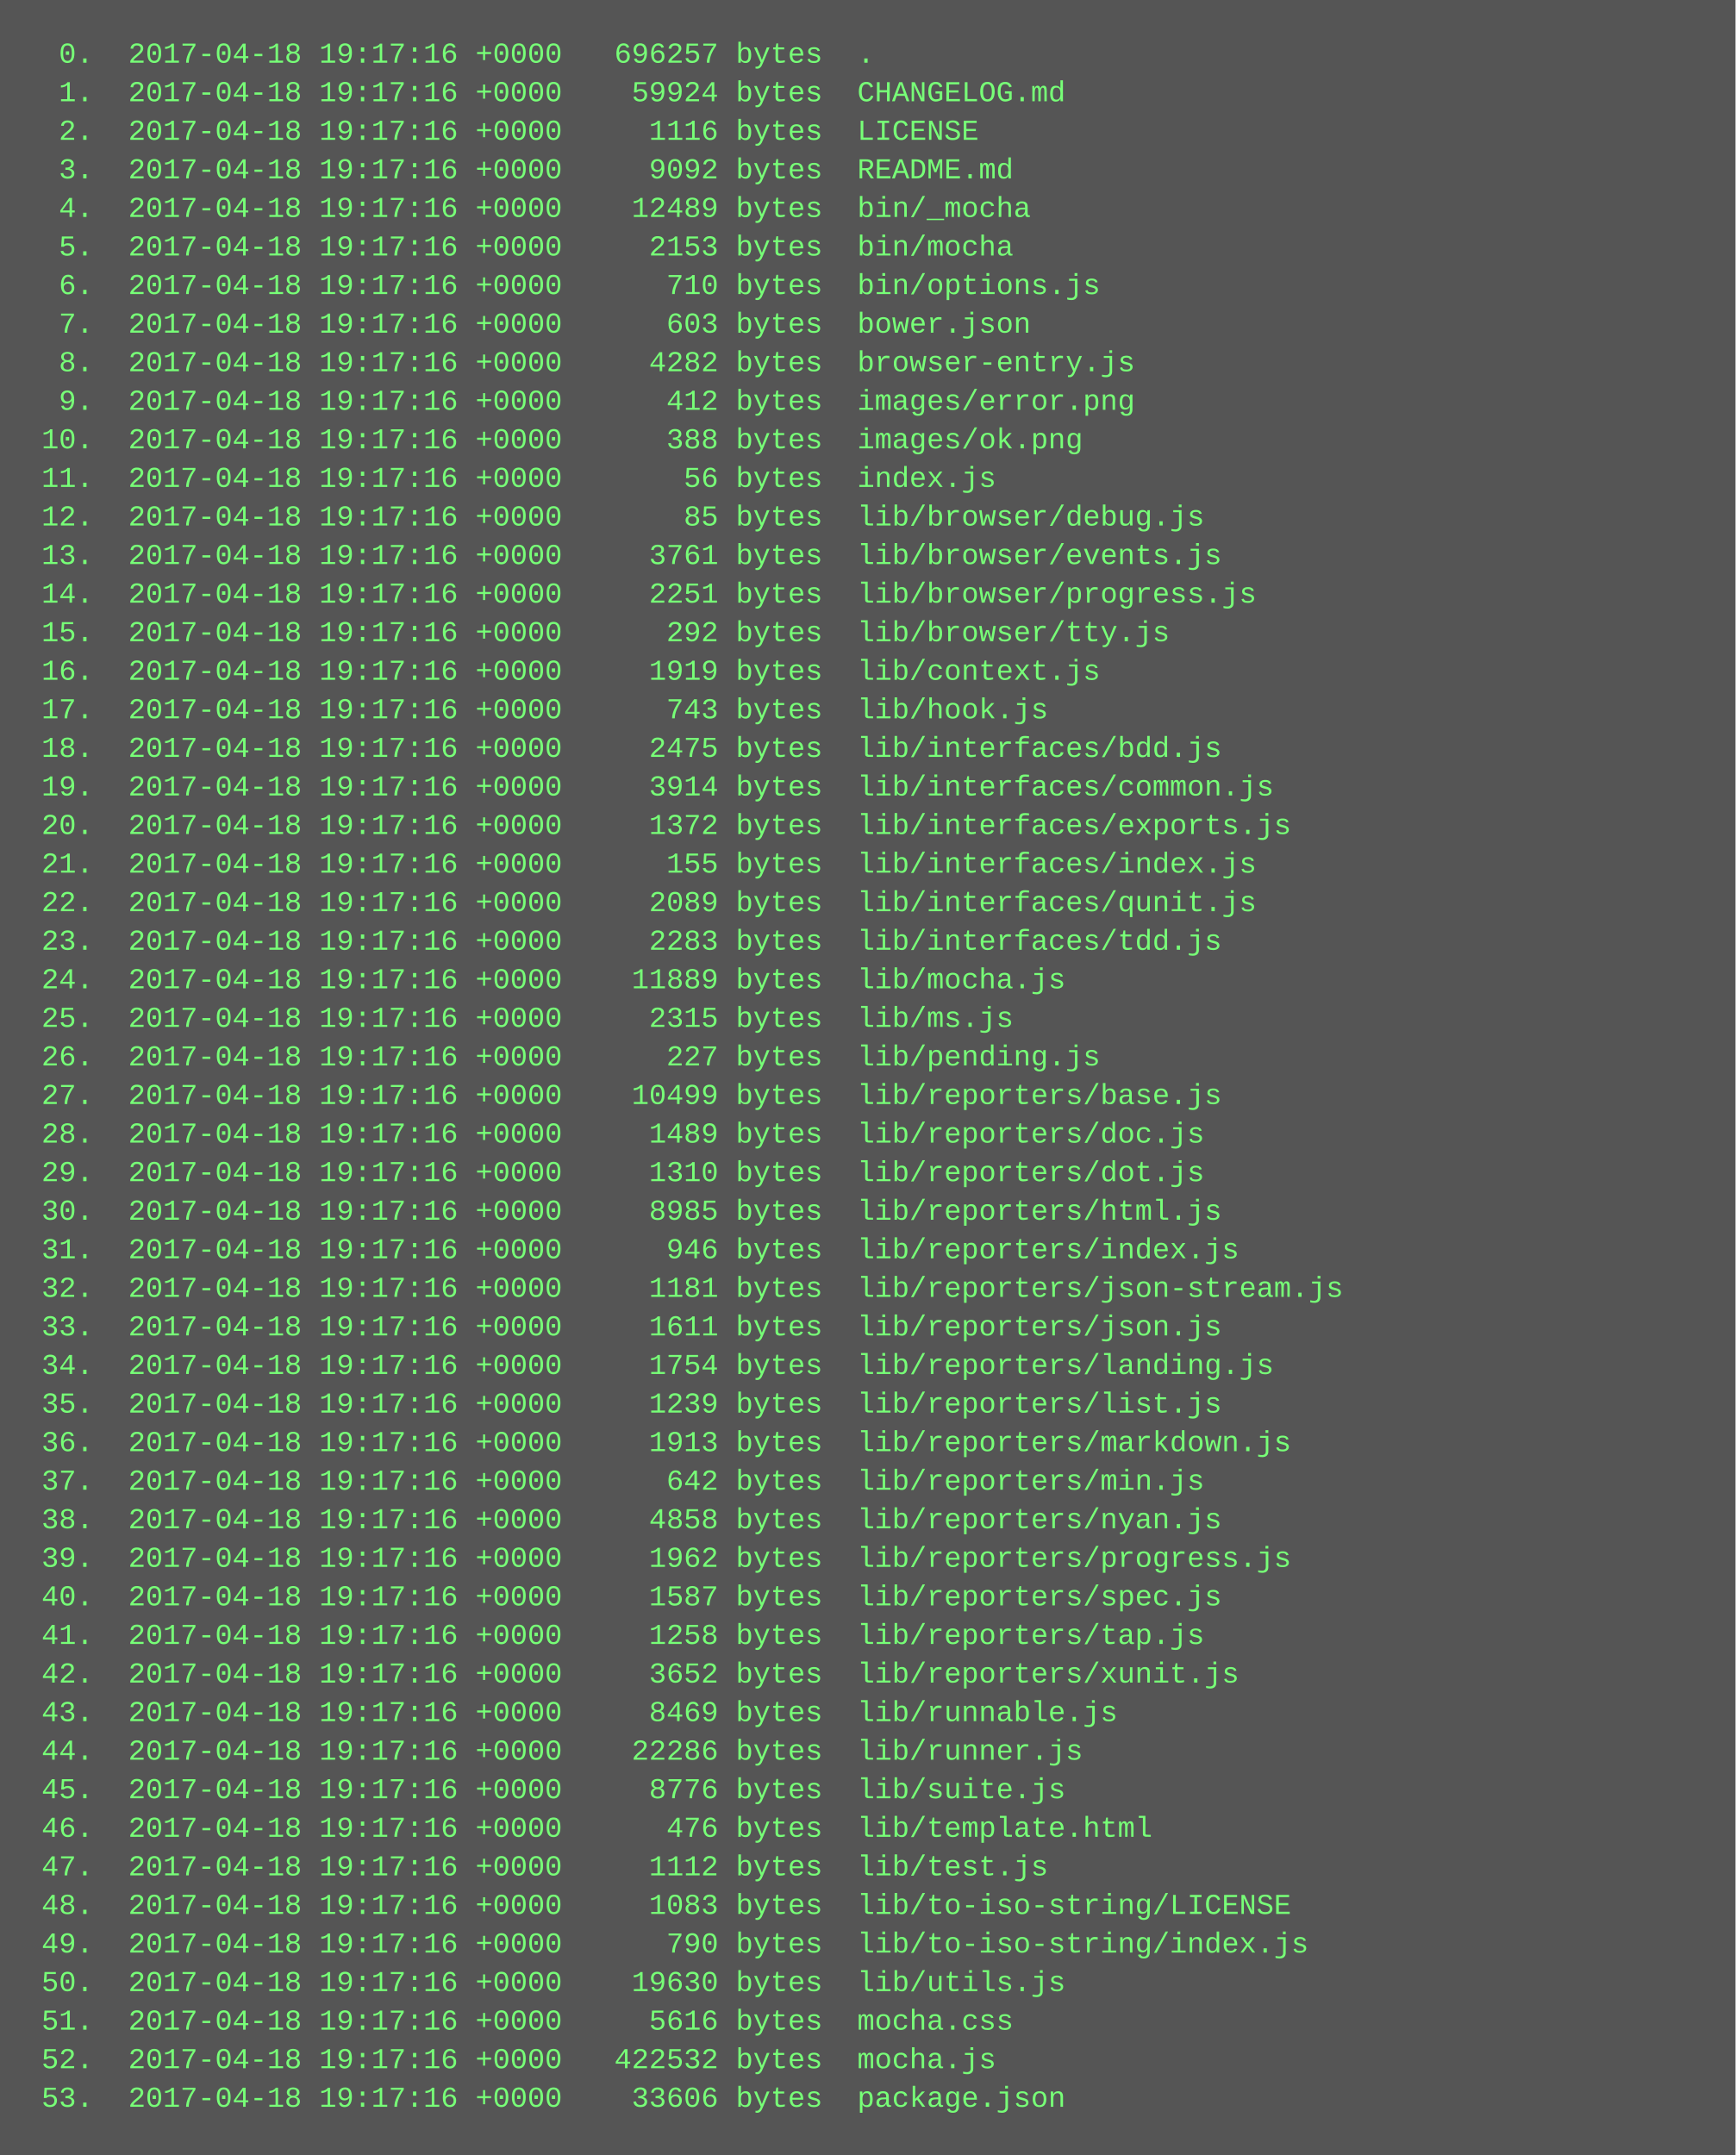
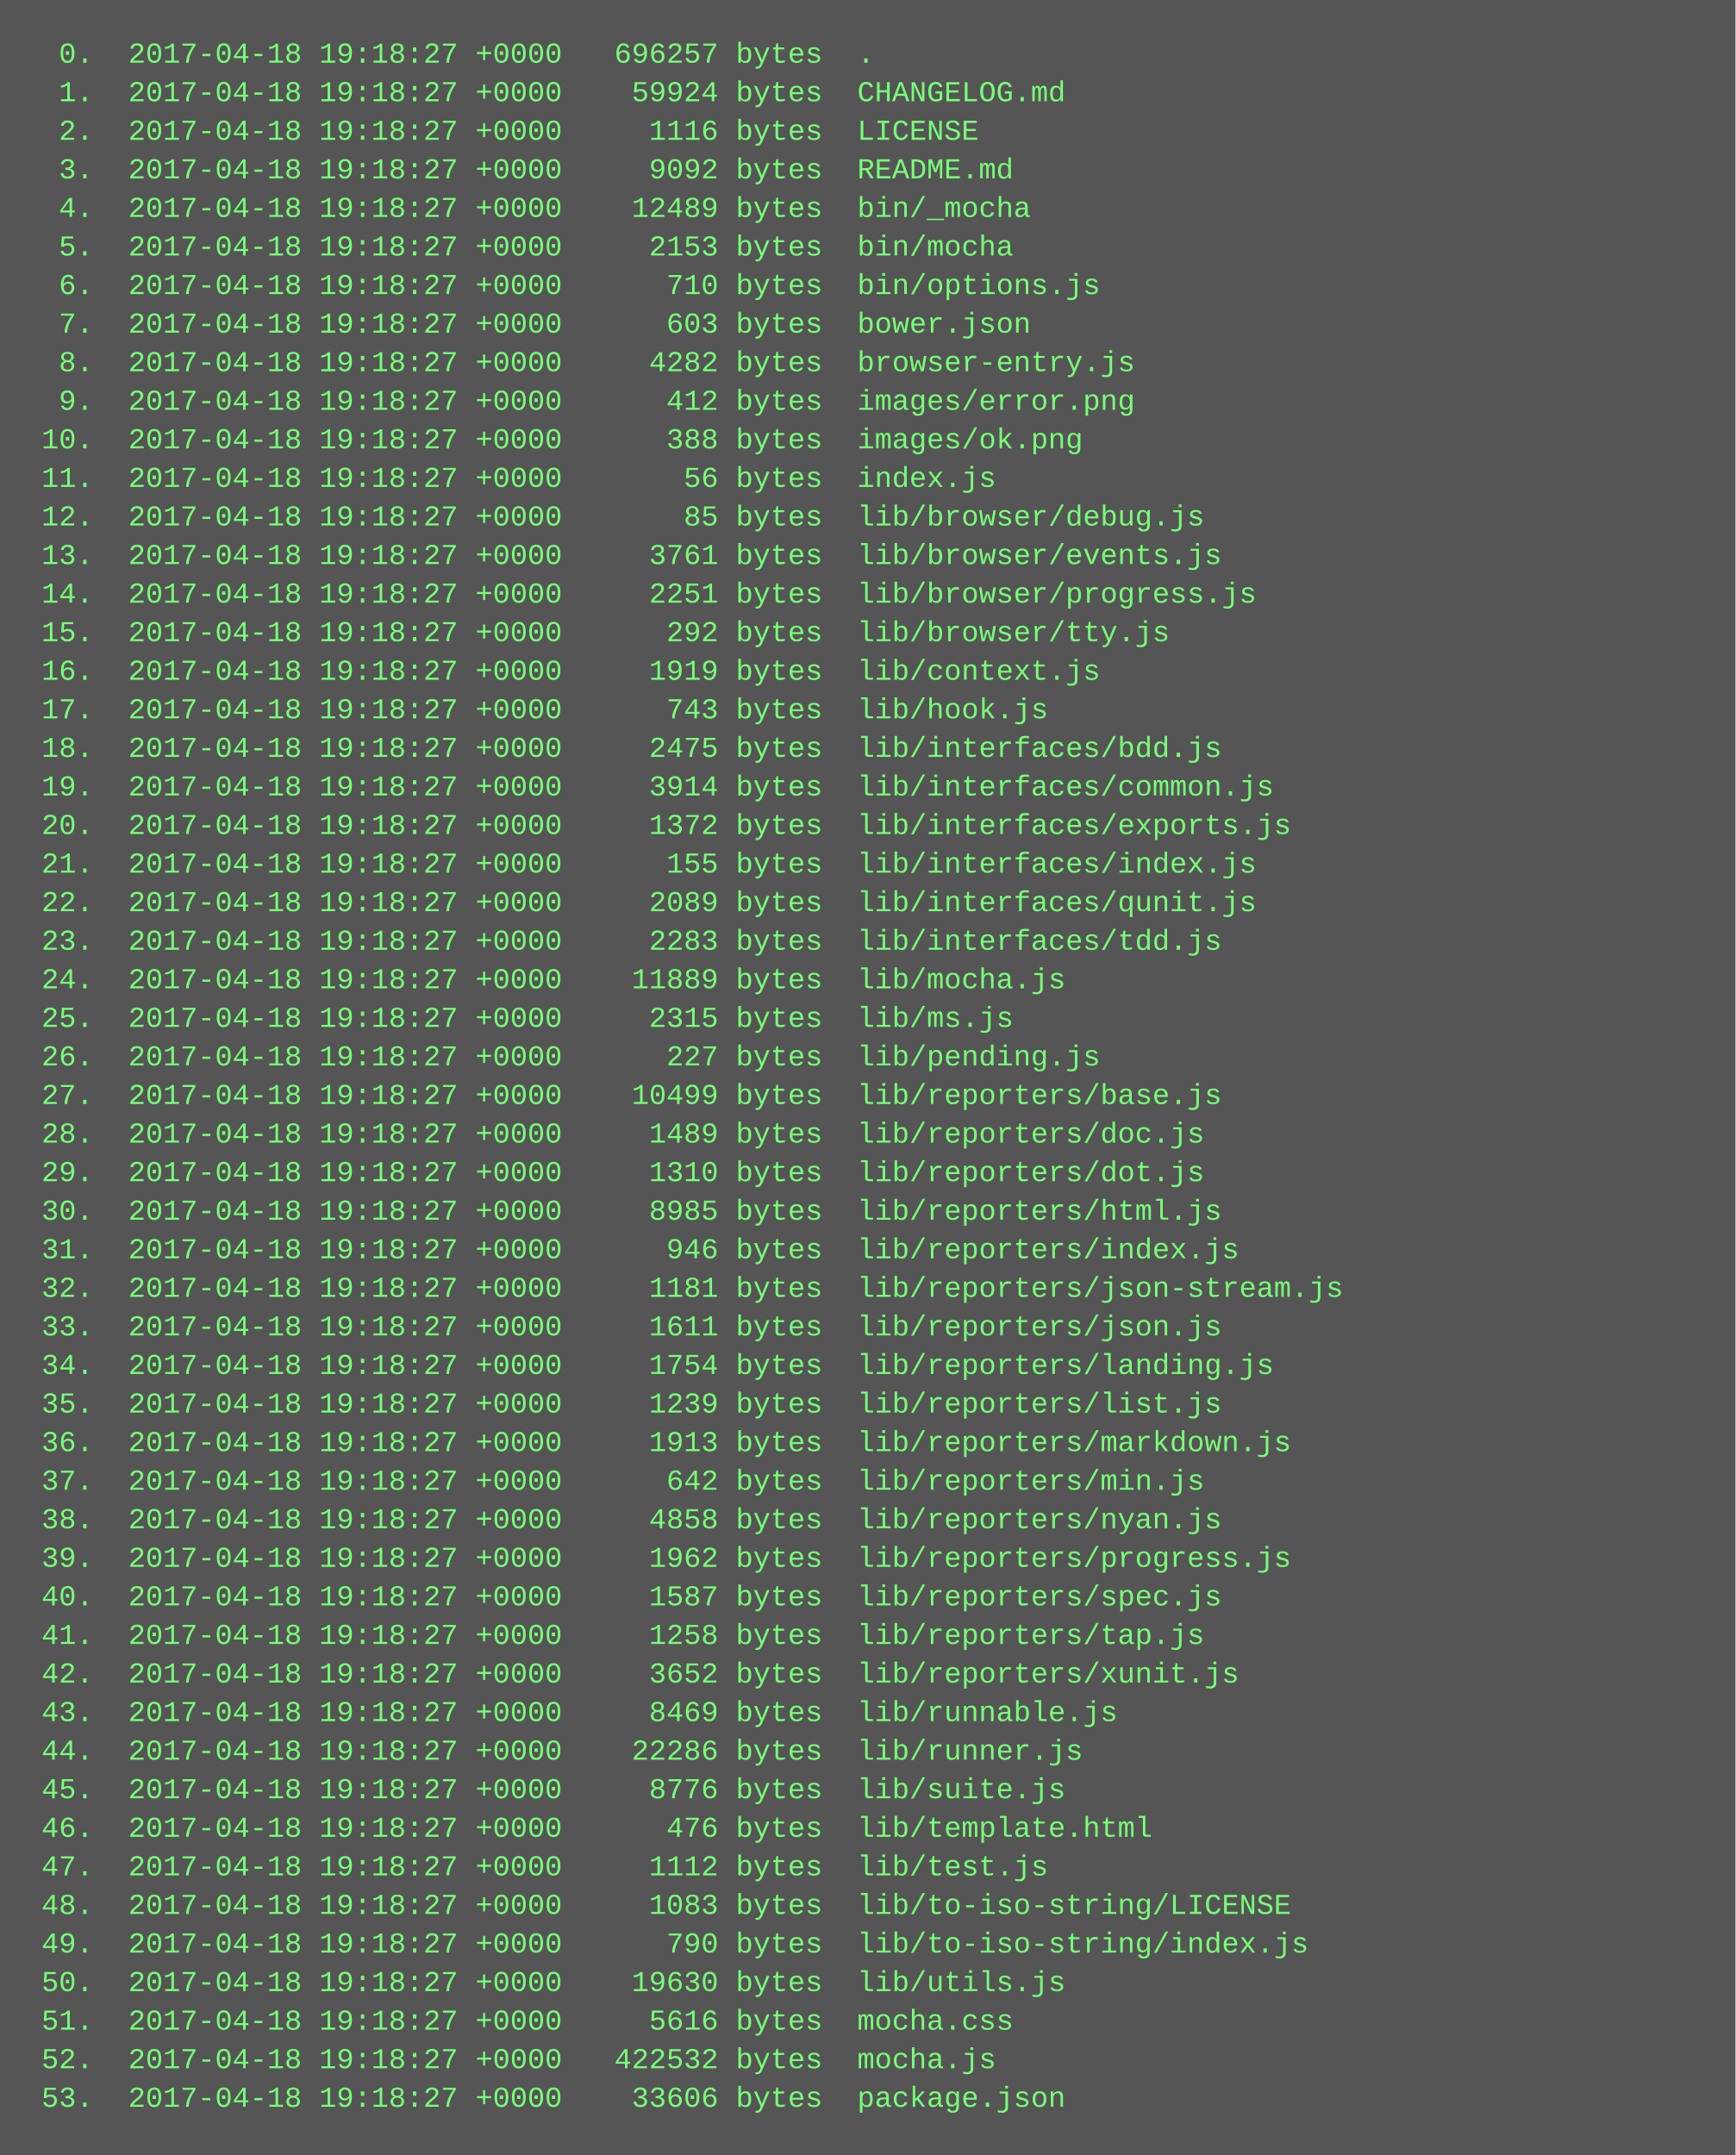
<svg xmlns="http://www.w3.org/2000/svg" height="894" width="720">
  <rect height="894" fill="#555" width="720" />
  <text fill="#7f7" font-family="Courier New" font-size="12" xml:space="preserve">
-     <tspan x="10" y="26">  0.  2017-04-18 19:17:16 +0000   696257 bytes  .</tspan>
-     <tspan x="10" y="42">  1.  2017-04-18 19:17:16 +0000    59924 bytes  CHANGELOG.md</tspan>
-     <tspan x="10" y="58">  2.  2017-04-18 19:17:16 +0000     1116 bytes  LICENSE</tspan>
-     <tspan x="10" y="74">  3.  2017-04-18 19:17:16 +0000     9092 bytes  README.md</tspan>
-     <tspan x="10" y="90">  4.  2017-04-18 19:17:16 +0000    12489 bytes  bin/_mocha</tspan>
-     <tspan x="10" y="106">  5.  2017-04-18 19:17:16 +0000     2153 bytes  bin/mocha</tspan>
-     <tspan x="10" y="122">  6.  2017-04-18 19:17:16 +0000      710 bytes  bin/options.js</tspan>
-     <tspan x="10" y="138">  7.  2017-04-18 19:17:16 +0000      603 bytes  bower.json</tspan>
-     <tspan x="10" y="154">  8.  2017-04-18 19:17:16 +0000     4282 bytes  browser-entry.js</tspan>
-     <tspan x="10" y="170">  9.  2017-04-18 19:17:16 +0000      412 bytes  images/error.png</tspan>
-     <tspan x="10" y="186"> 10.  2017-04-18 19:17:16 +0000      388 bytes  images/ok.png</tspan>
-     <tspan x="10" y="202"> 11.  2017-04-18 19:17:16 +0000       56 bytes  index.js</tspan>
-     <tspan x="10" y="218"> 12.  2017-04-18 19:17:16 +0000       85 bytes  lib/browser/debug.js</tspan>
-     <tspan x="10" y="234"> 13.  2017-04-18 19:17:16 +0000     3761 bytes  lib/browser/events.js</tspan>
-     <tspan x="10" y="250"> 14.  2017-04-18 19:17:16 +0000     2251 bytes  lib/browser/progress.js</tspan>
-     <tspan x="10" y="266"> 15.  2017-04-18 19:17:16 +0000      292 bytes  lib/browser/tty.js</tspan>
-     <tspan x="10" y="282"> 16.  2017-04-18 19:17:16 +0000     1919 bytes  lib/context.js</tspan>
-     <tspan x="10" y="298"> 17.  2017-04-18 19:17:16 +0000      743 bytes  lib/hook.js</tspan>
-     <tspan x="10" y="314"> 18.  2017-04-18 19:17:16 +0000     2475 bytes  lib/interfaces/bdd.js</tspan>
-     <tspan x="10" y="330"> 19.  2017-04-18 19:17:16 +0000     3914 bytes  lib/interfaces/common.js</tspan>
-     <tspan x="10" y="346"> 20.  2017-04-18 19:17:16 +0000     1372 bytes  lib/interfaces/exports.js</tspan>
-     <tspan x="10" y="362"> 21.  2017-04-18 19:17:16 +0000      155 bytes  lib/interfaces/index.js</tspan>
-     <tspan x="10" y="378"> 22.  2017-04-18 19:17:16 +0000     2089 bytes  lib/interfaces/qunit.js</tspan>
-     <tspan x="10" y="394"> 23.  2017-04-18 19:17:16 +0000     2283 bytes  lib/interfaces/tdd.js</tspan>
-     <tspan x="10" y="410"> 24.  2017-04-18 19:17:16 +0000    11889 bytes  lib/mocha.js</tspan>
-     <tspan x="10" y="426"> 25.  2017-04-18 19:17:16 +0000     2315 bytes  lib/ms.js</tspan>
-     <tspan x="10" y="442"> 26.  2017-04-18 19:17:16 +0000      227 bytes  lib/pending.js</tspan>
-     <tspan x="10" y="458"> 27.  2017-04-18 19:17:16 +0000    10499 bytes  lib/reporters/base.js</tspan>
-     <tspan x="10" y="474"> 28.  2017-04-18 19:17:16 +0000     1489 bytes  lib/reporters/doc.js</tspan>
-     <tspan x="10" y="490"> 29.  2017-04-18 19:17:16 +0000     1310 bytes  lib/reporters/dot.js</tspan>
-     <tspan x="10" y="506"> 30.  2017-04-18 19:17:16 +0000     8985 bytes  lib/reporters/html.js</tspan>
-     <tspan x="10" y="522"> 31.  2017-04-18 19:17:16 +0000      946 bytes  lib/reporters/index.js</tspan>
-     <tspan x="10" y="538"> 32.  2017-04-18 19:17:16 +0000     1181 bytes  lib/reporters/json-stream.js</tspan>
-     <tspan x="10" y="554"> 33.  2017-04-18 19:17:16 +0000     1611 bytes  lib/reporters/json.js</tspan>
-     <tspan x="10" y="570"> 34.  2017-04-18 19:17:16 +0000     1754 bytes  lib/reporters/landing.js</tspan>
-     <tspan x="10" y="586"> 35.  2017-04-18 19:17:16 +0000     1239 bytes  lib/reporters/list.js</tspan>
-     <tspan x="10" y="602"> 36.  2017-04-18 19:17:16 +0000     1913 bytes  lib/reporters/markdown.js</tspan>
-     <tspan x="10" y="618"> 37.  2017-04-18 19:17:16 +0000      642 bytes  lib/reporters/min.js</tspan>
-     <tspan x="10" y="634"> 38.  2017-04-18 19:17:16 +0000     4858 bytes  lib/reporters/nyan.js</tspan>
-     <tspan x="10" y="650"> 39.  2017-04-18 19:17:16 +0000     1962 bytes  lib/reporters/progress.js</tspan>
-     <tspan x="10" y="666"> 40.  2017-04-18 19:17:16 +0000     1587 bytes  lib/reporters/spec.js</tspan>
-     <tspan x="10" y="682"> 41.  2017-04-18 19:17:16 +0000     1258 bytes  lib/reporters/tap.js</tspan>
-     <tspan x="10" y="698"> 42.  2017-04-18 19:17:16 +0000     3652 bytes  lib/reporters/xunit.js</tspan>
-     <tspan x="10" y="714"> 43.  2017-04-18 19:17:16 +0000     8469 bytes  lib/runnable.js</tspan>
-     <tspan x="10" y="730"> 44.  2017-04-18 19:17:16 +0000    22286 bytes  lib/runner.js</tspan>
-     <tspan x="10" y="746"> 45.  2017-04-18 19:17:16 +0000     8776 bytes  lib/suite.js</tspan>
-     <tspan x="10" y="762"> 46.  2017-04-18 19:17:16 +0000      476 bytes  lib/template.html</tspan>
-     <tspan x="10" y="778"> 47.  2017-04-18 19:17:16 +0000     1112 bytes  lib/test.js</tspan>
-     <tspan x="10" y="794"> 48.  2017-04-18 19:17:16 +0000     1083 bytes  lib/to-iso-string/LICENSE</tspan>
-     <tspan x="10" y="810"> 49.  2017-04-18 19:17:16 +0000      790 bytes  lib/to-iso-string/index.js</tspan>
-     <tspan x="10" y="826"> 50.  2017-04-18 19:17:16 +0000    19630 bytes  lib/utils.js</tspan>
-     <tspan x="10" y="842"> 51.  2017-04-18 19:17:16 +0000     5616 bytes  mocha.css</tspan>
-     <tspan x="10" y="858"> 52.  2017-04-18 19:17:16 +0000   422532 bytes  mocha.js</tspan>
-     <tspan x="10" y="874"> 53.  2017-04-18 19:17:16 +0000    33606 bytes  package.json</tspan>
+     <tspan x="10" y="26">  0.  2017-04-18 19:18:27 +0000   696257 bytes  .</tspan>
+     <tspan x="10" y="42">  1.  2017-04-18 19:18:27 +0000    59924 bytes  CHANGELOG.md</tspan>
+     <tspan x="10" y="58">  2.  2017-04-18 19:18:27 +0000     1116 bytes  LICENSE</tspan>
+     <tspan x="10" y="74">  3.  2017-04-18 19:18:27 +0000     9092 bytes  README.md</tspan>
+     <tspan x="10" y="90">  4.  2017-04-18 19:18:27 +0000    12489 bytes  bin/_mocha</tspan>
+     <tspan x="10" y="106">  5.  2017-04-18 19:18:27 +0000     2153 bytes  bin/mocha</tspan>
+     <tspan x="10" y="122">  6.  2017-04-18 19:18:27 +0000      710 bytes  bin/options.js</tspan>
+     <tspan x="10" y="138">  7.  2017-04-18 19:18:27 +0000      603 bytes  bower.json</tspan>
+     <tspan x="10" y="154">  8.  2017-04-18 19:18:27 +0000     4282 bytes  browser-entry.js</tspan>
+     <tspan x="10" y="170">  9.  2017-04-18 19:18:27 +0000      412 bytes  images/error.png</tspan>
+     <tspan x="10" y="186"> 10.  2017-04-18 19:18:27 +0000      388 bytes  images/ok.png</tspan>
+     <tspan x="10" y="202"> 11.  2017-04-18 19:18:27 +0000       56 bytes  index.js</tspan>
+     <tspan x="10" y="218"> 12.  2017-04-18 19:18:27 +0000       85 bytes  lib/browser/debug.js</tspan>
+     <tspan x="10" y="234"> 13.  2017-04-18 19:18:27 +0000     3761 bytes  lib/browser/events.js</tspan>
+     <tspan x="10" y="250"> 14.  2017-04-18 19:18:27 +0000     2251 bytes  lib/browser/progress.js</tspan>
+     <tspan x="10" y="266"> 15.  2017-04-18 19:18:27 +0000      292 bytes  lib/browser/tty.js</tspan>
+     <tspan x="10" y="282"> 16.  2017-04-18 19:18:27 +0000     1919 bytes  lib/context.js</tspan>
+     <tspan x="10" y="298"> 17.  2017-04-18 19:18:27 +0000      743 bytes  lib/hook.js</tspan>
+     <tspan x="10" y="314"> 18.  2017-04-18 19:18:27 +0000     2475 bytes  lib/interfaces/bdd.js</tspan>
+     <tspan x="10" y="330"> 19.  2017-04-18 19:18:27 +0000     3914 bytes  lib/interfaces/common.js</tspan>
+     <tspan x="10" y="346"> 20.  2017-04-18 19:18:27 +0000     1372 bytes  lib/interfaces/exports.js</tspan>
+     <tspan x="10" y="362"> 21.  2017-04-18 19:18:27 +0000      155 bytes  lib/interfaces/index.js</tspan>
+     <tspan x="10" y="378"> 22.  2017-04-18 19:18:27 +0000     2089 bytes  lib/interfaces/qunit.js</tspan>
+     <tspan x="10" y="394"> 23.  2017-04-18 19:18:27 +0000     2283 bytes  lib/interfaces/tdd.js</tspan>
+     <tspan x="10" y="410"> 24.  2017-04-18 19:18:27 +0000    11889 bytes  lib/mocha.js</tspan>
+     <tspan x="10" y="426"> 25.  2017-04-18 19:18:27 +0000     2315 bytes  lib/ms.js</tspan>
+     <tspan x="10" y="442"> 26.  2017-04-18 19:18:27 +0000      227 bytes  lib/pending.js</tspan>
+     <tspan x="10" y="458"> 27.  2017-04-18 19:18:27 +0000    10499 bytes  lib/reporters/base.js</tspan>
+     <tspan x="10" y="474"> 28.  2017-04-18 19:18:27 +0000     1489 bytes  lib/reporters/doc.js</tspan>
+     <tspan x="10" y="490"> 29.  2017-04-18 19:18:27 +0000     1310 bytes  lib/reporters/dot.js</tspan>
+     <tspan x="10" y="506"> 30.  2017-04-18 19:18:27 +0000     8985 bytes  lib/reporters/html.js</tspan>
+     <tspan x="10" y="522"> 31.  2017-04-18 19:18:27 +0000      946 bytes  lib/reporters/index.js</tspan>
+     <tspan x="10" y="538"> 32.  2017-04-18 19:18:27 +0000     1181 bytes  lib/reporters/json-stream.js</tspan>
+     <tspan x="10" y="554"> 33.  2017-04-18 19:18:27 +0000     1611 bytes  lib/reporters/json.js</tspan>
+     <tspan x="10" y="570"> 34.  2017-04-18 19:18:27 +0000     1754 bytes  lib/reporters/landing.js</tspan>
+     <tspan x="10" y="586"> 35.  2017-04-18 19:18:27 +0000     1239 bytes  lib/reporters/list.js</tspan>
+     <tspan x="10" y="602"> 36.  2017-04-18 19:18:27 +0000     1913 bytes  lib/reporters/markdown.js</tspan>
+     <tspan x="10" y="618"> 37.  2017-04-18 19:18:27 +0000      642 bytes  lib/reporters/min.js</tspan>
+     <tspan x="10" y="634"> 38.  2017-04-18 19:18:27 +0000     4858 bytes  lib/reporters/nyan.js</tspan>
+     <tspan x="10" y="650"> 39.  2017-04-18 19:18:27 +0000     1962 bytes  lib/reporters/progress.js</tspan>
+     <tspan x="10" y="666"> 40.  2017-04-18 19:18:27 +0000     1587 bytes  lib/reporters/spec.js</tspan>
+     <tspan x="10" y="682"> 41.  2017-04-18 19:18:27 +0000     1258 bytes  lib/reporters/tap.js</tspan>
+     <tspan x="10" y="698"> 42.  2017-04-18 19:18:27 +0000     3652 bytes  lib/reporters/xunit.js</tspan>
+     <tspan x="10" y="714"> 43.  2017-04-18 19:18:27 +0000     8469 bytes  lib/runnable.js</tspan>
+     <tspan x="10" y="730"> 44.  2017-04-18 19:18:27 +0000    22286 bytes  lib/runner.js</tspan>
+     <tspan x="10" y="746"> 45.  2017-04-18 19:18:27 +0000     8776 bytes  lib/suite.js</tspan>
+     <tspan x="10" y="762"> 46.  2017-04-18 19:18:27 +0000      476 bytes  lib/template.html</tspan>
+     <tspan x="10" y="778"> 47.  2017-04-18 19:18:27 +0000     1112 bytes  lib/test.js</tspan>
+     <tspan x="10" y="794"> 48.  2017-04-18 19:18:27 +0000     1083 bytes  lib/to-iso-string/LICENSE</tspan>
+     <tspan x="10" y="810"> 49.  2017-04-18 19:18:27 +0000      790 bytes  lib/to-iso-string/index.js</tspan>
+     <tspan x="10" y="826"> 50.  2017-04-18 19:18:27 +0000    19630 bytes  lib/utils.js</tspan>
+     <tspan x="10" y="842"> 51.  2017-04-18 19:18:27 +0000     5616 bytes  mocha.css</tspan>
+     <tspan x="10" y="858"> 52.  2017-04-18 19:18:27 +0000   422532 bytes  mocha.js</tspan>
+     <tspan x="10" y="874"> 53.  2017-04-18 19:18:27 +0000    33606 bytes  package.json</tspan>
  </text>
</svg>
